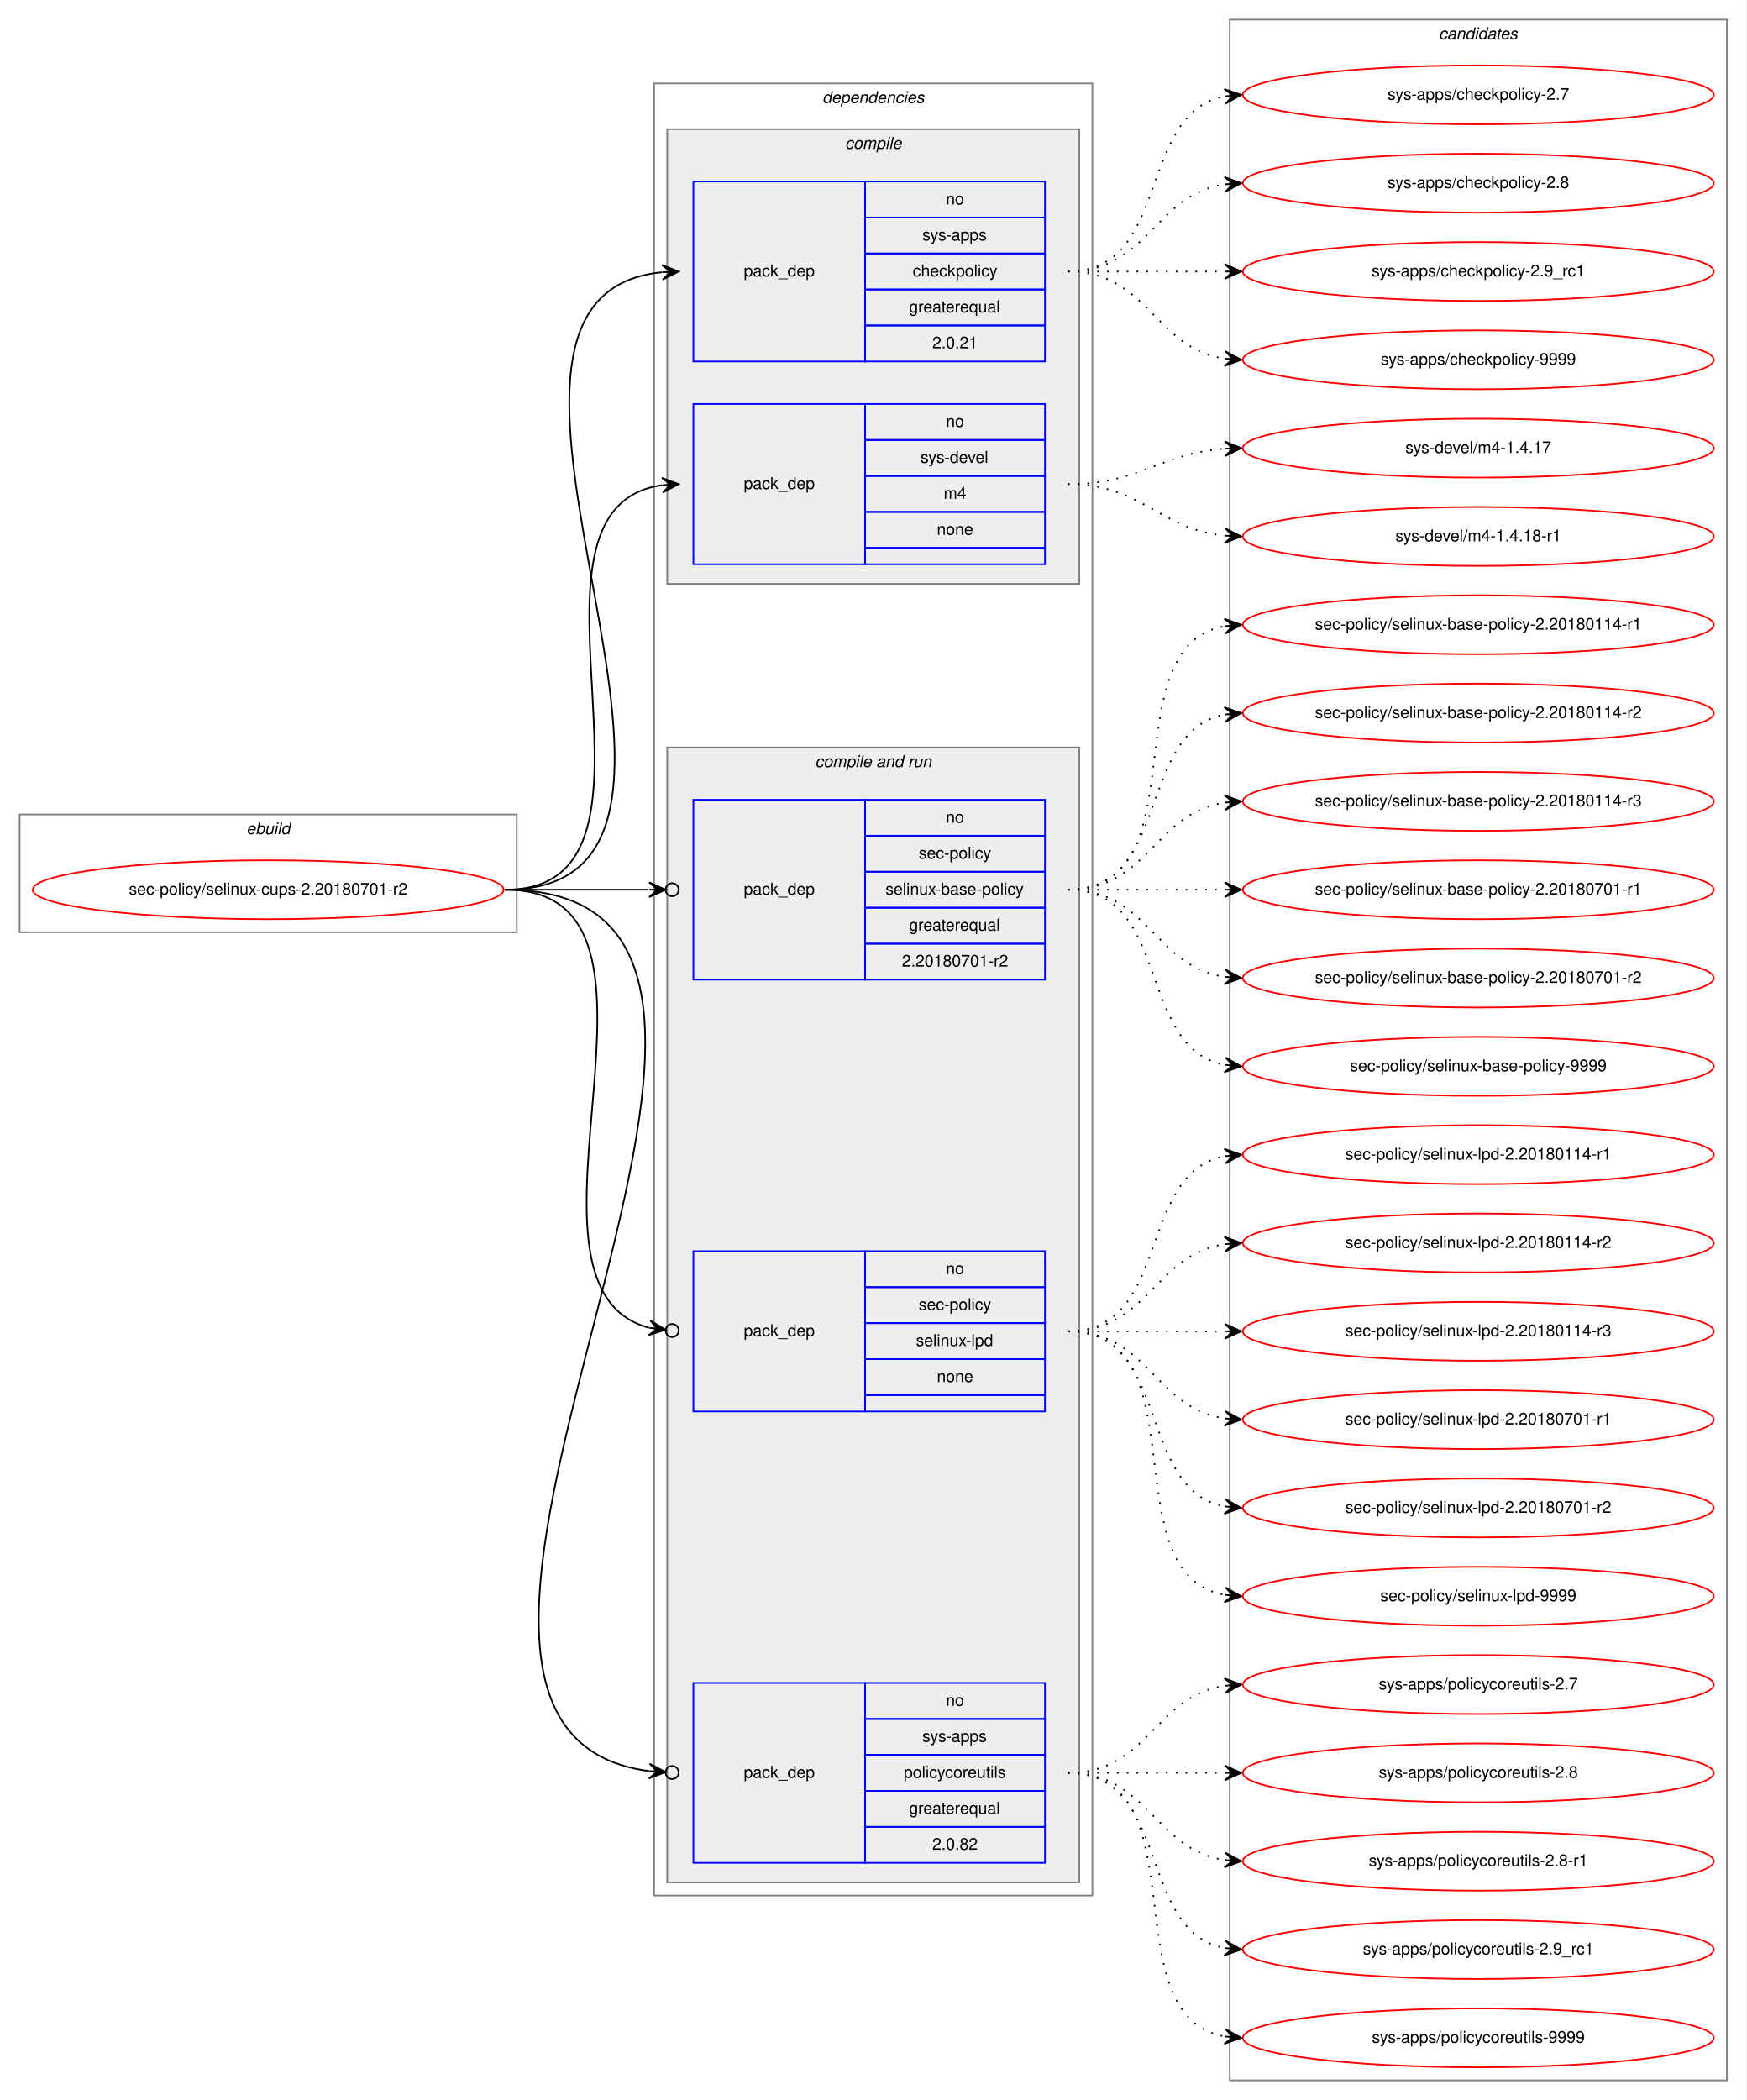
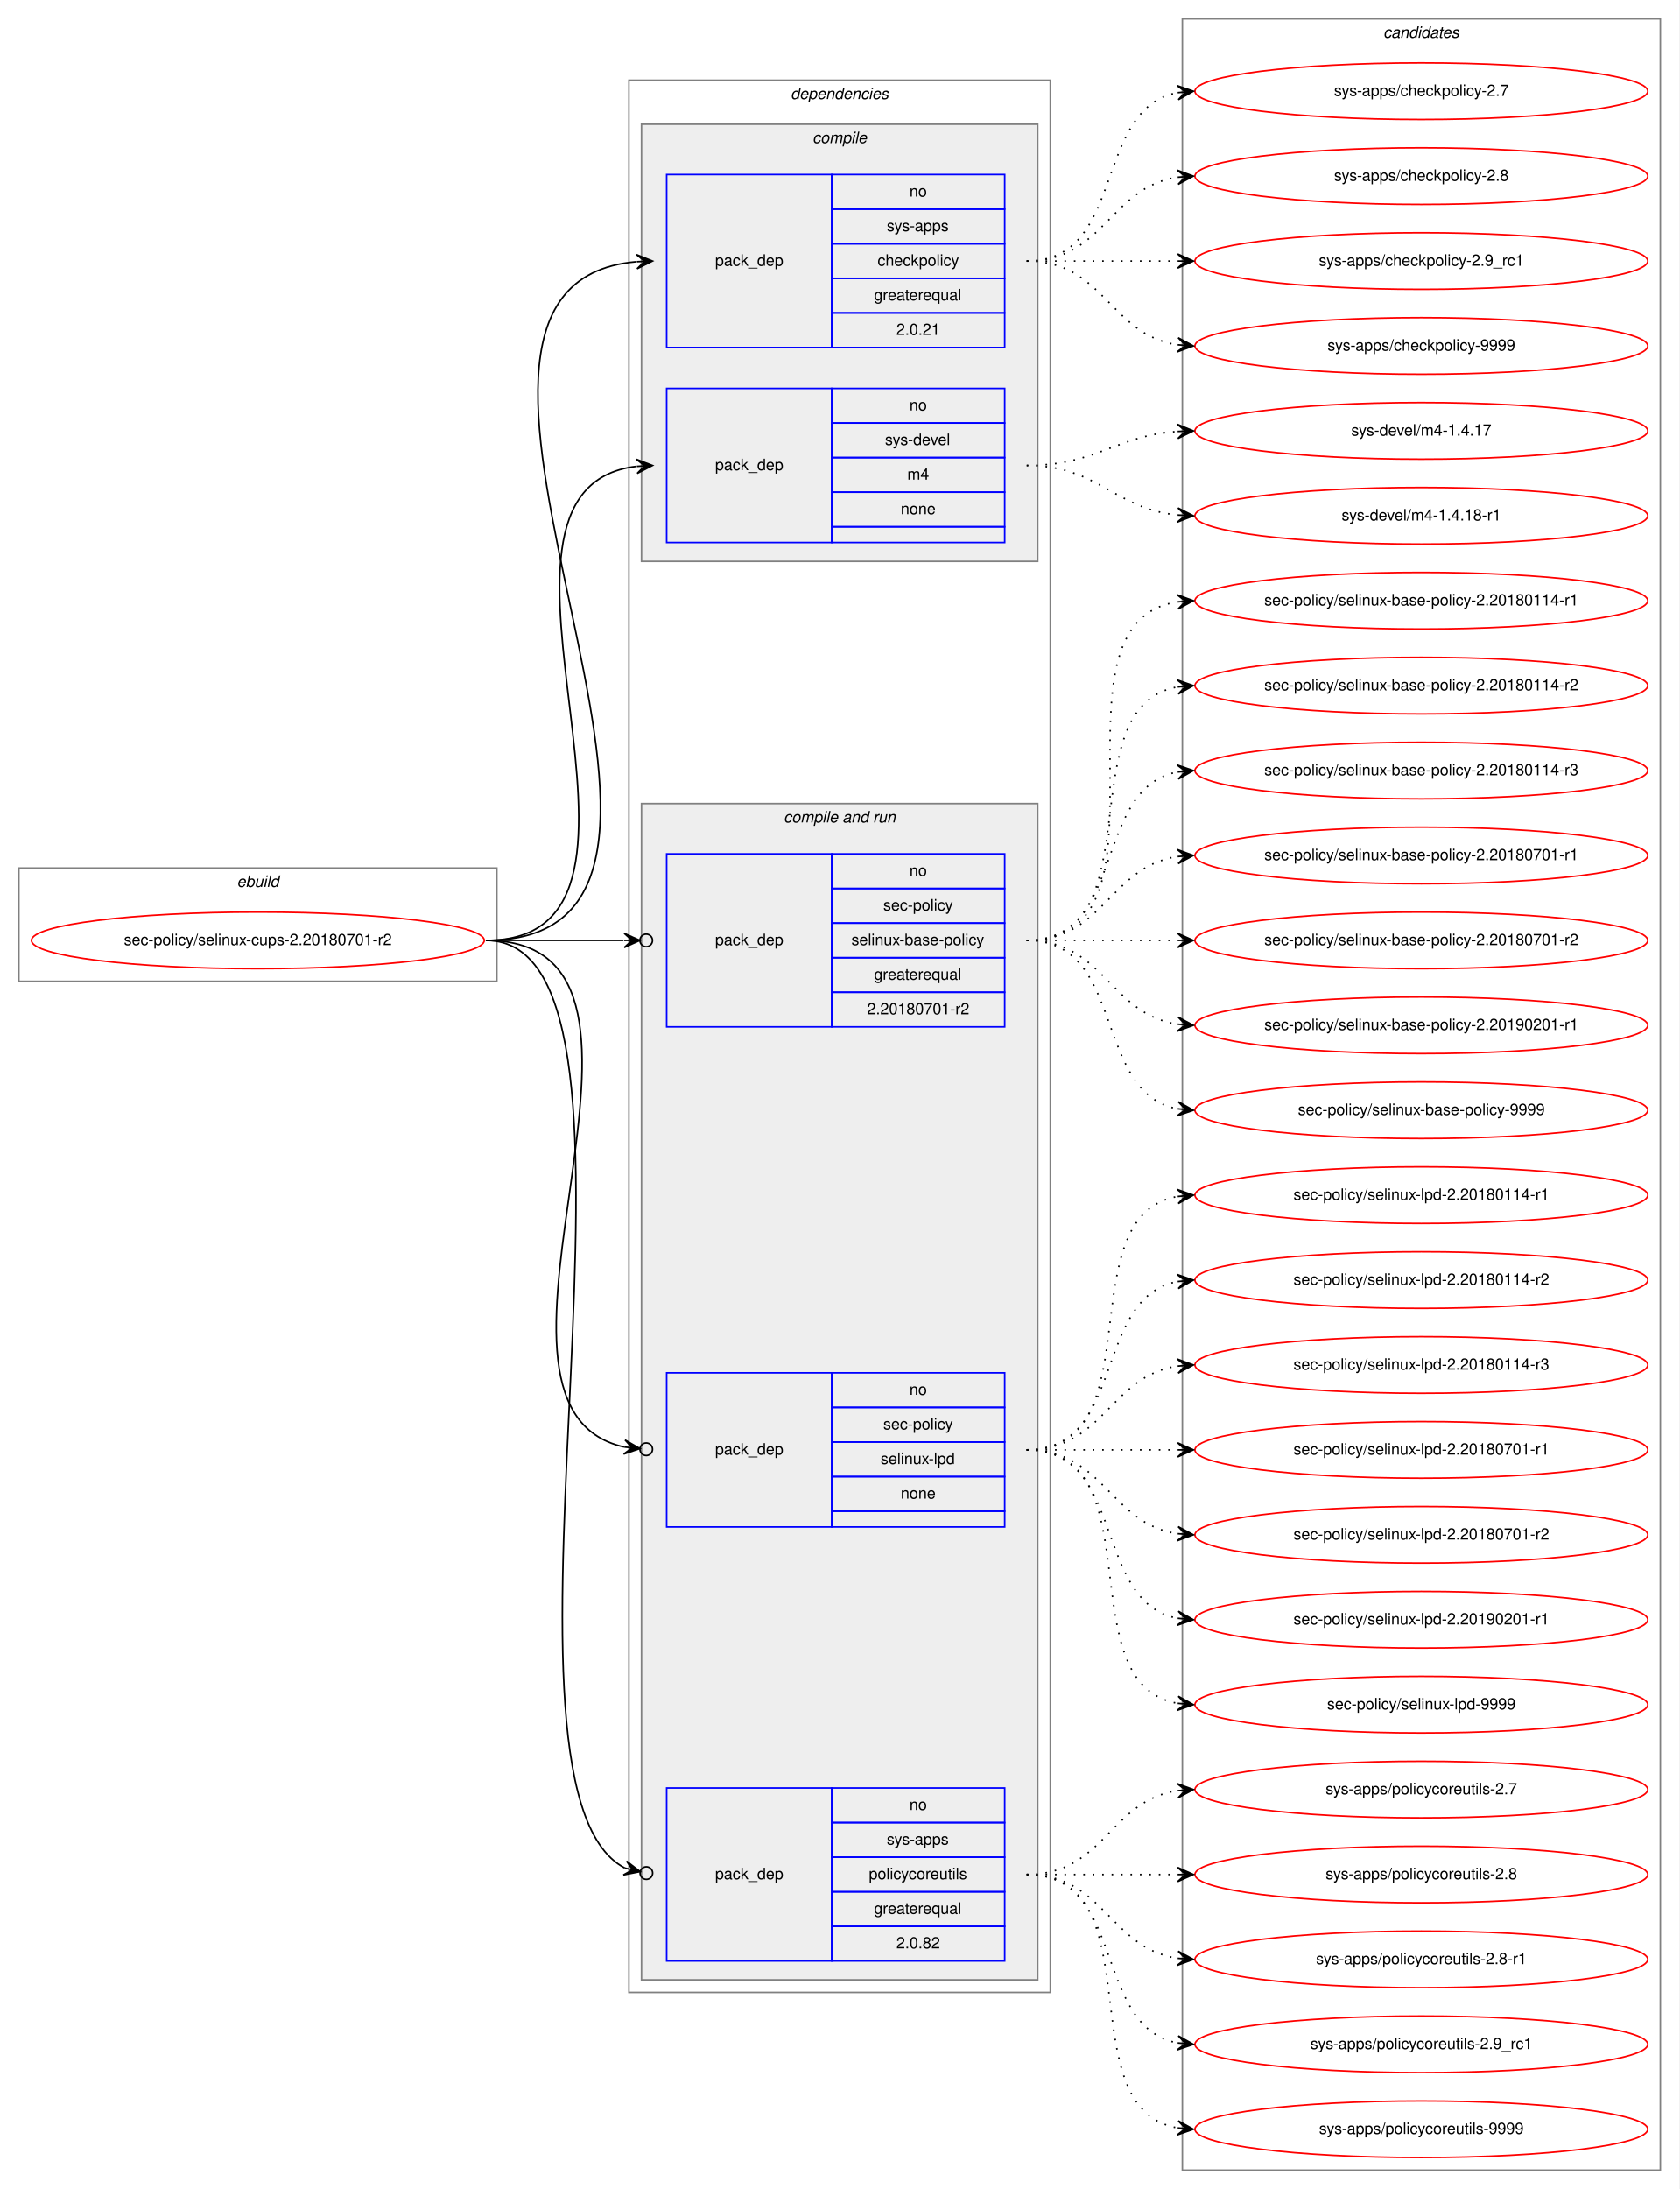
- <svg xmlns="http://www.w3.org/2000/svg" xmlns:xlink="http://www.w3.org/1999/xlink" width="1068pt" height="1284pt" viewBox="0.00 0.00 1068.00 1284.00">
-   <g id="graph0" class="graph" transform="scale(1 1) rotate(0) translate(4 1280)">
-     <polygon fill="white" stroke="transparent" points="-4,4 -4,-1280 1064,-1280 1064,4 -4,4" />
+ <svg xmlns="http://www.w3.org/2000/svg" xmlns:xlink="http://www.w3.org/1999/xlink" width="1068pt" height="1392pt" viewBox="0.00 0.00 1068.00 1392.00">
+   <g id="graph0" class="graph" transform="scale(1 1) rotate(0) translate(4 1388)">
+     <polygon fill="white" stroke="transparent" points="-4,4 -4,-1388 1064,-1388 1064,4 -4,4" />
    <g id="clust1" class="cluster">
-       <polygon fill="none" stroke="gray" points="8,-710 8,-782 312,-782 312,-710 8,-710" />
-       <text text-anchor="start" x="146.66" y="-770" font-family="Helvetica,sans-Serif" font-style="italic" font-size="10.00">ebuild</text>
+       <polygon fill="none" stroke="gray" points="8,-764 8,-836 312,-836 312,-764 8,-764" />
+       <text text-anchor="start" x="146.66" y="-824" font-family="Helvetica,sans-Serif" font-style="italic" font-size="10.00">ebuild</text>
    </g>
    <g id="clust2" class="cluster">
-       <polygon fill="none" stroke="gray" points="396,-121 396,-1229 664,-1229 664,-121 396,-121" />
-       <text text-anchor="start" x="498.88" y="-1217" font-family="Helvetica,sans-Serif" font-style="italic" font-size="10.00">dependencies</text>
+       <polygon fill="none" stroke="gray" points="396,-121 396,-1337 664,-1337 664,-121 396,-121" />
+       <text text-anchor="start" x="498.88" y="-1325" font-family="Helvetica,sans-Serif" font-style="italic" font-size="10.00">dependencies</text>
    </g>
    <g id="clust3" class="cluster">
-       <polygon fill="#eeeeee" stroke="gray" points="404,-923 404,-1201 656,-1201 656,-923 404,-923" />
-       <text text-anchor="start" x="512.78" y="-1189" font-family="Helvetica,sans-Serif" font-style="italic" font-size="10.00">compile</text>
+       <polygon fill="#eeeeee" stroke="gray" points="404,-1031 404,-1309 656,-1309 656,-1031 404,-1031" />
+       <text text-anchor="start" x="512.78" y="-1297" font-family="Helvetica,sans-Serif" font-style="italic" font-size="10.00">compile</text>
    </g>
    <g id="clust6" class="cluster">
-       <polygon fill="#eeeeee" stroke="gray" points="404,-129 404,-823 656,-823 656,-129 404,-129" />
-       <text text-anchor="start" x="494.44" y="-811" font-family="Helvetica,sans-Serif" font-style="italic" font-size="10.00">compile and run</text>
+       <polygon fill="#eeeeee" stroke="gray" points="404,-129 404,-877 656,-877 656,-129 404,-129" />
+       <text text-anchor="start" x="494.44" y="-865" font-family="Helvetica,sans-Serif" font-style="italic" font-size="10.00">compile and run</text>
    </g>
    <g id="clust11" class="cluster">
-       <polygon fill="none" stroke="gray" points="748,-8 748,-1268 1052,-1268 1052,-8 748,-8" />
-       <text text-anchor="start" x="875.82" y="-1256" font-family="Helvetica,sans-Serif" font-style="italic" font-size="10.00">candidates</text>
+       <polygon fill="none" stroke="gray" points="748,-8 748,-1376 1052,-1376 1052,-8 748,-8" />
+       <text text-anchor="start" x="875.82" y="-1364" font-family="Helvetica,sans-Serif" font-style="italic" font-size="10.00">candidates</text>
    </g>
    <g id="node1" class="node">
      <g id="a_node1">
        <a xlink:href="../sec-policy/selinux-cups-2.20180701-r2.svg" xlink:title="sec-policy/selinux-cups-2.20180701-r2">
-           <ellipse fill="none" stroke="red" cx="160" cy="-736" rx="144" ry="18" />
-           <text text-anchor="middle" x="160" y="-733" font-family="Helvetica,sans-Serif" font-size="10.00">sec-policy/selinux-cups-2.20180701-r2</text>
+           <ellipse fill="none" stroke="red" cx="160" cy="-790" rx="144" ry="18" />
+           <text text-anchor="middle" x="160" y="-787" font-family="Helvetica,sans-Serif" font-size="10.00">sec-policy/selinux-cups-2.20180701-r2</text>
        </a>
      </g>
    </g>
    <g id="node2" class="node">
-       <polygon fill="none" stroke="blue" points="420,-1059 420,-1169 525,-1169 525,-1059 420,-1059" />
-       <text text-anchor="start" x="450.82" y="-1111" font-family="Helvetica,sans-Serif" font-size="10.00">pack_dep</text>
-       <polygon fill="none" stroke="blue" points="525,-1147 525,-1169 635,-1169 635,-1147 525,-1147" />
-       <text text-anchor="start" x="574.44" y="-1155" font-family="Helvetica,sans-Serif" font-size="10.00">no</text>
-       <polygon fill="none" stroke="blue" points="525,-1125 525,-1147 635,-1147 635,-1125 525,-1125" />
-       <text text-anchor="start" x="560" y="-1133" font-family="Helvetica,sans-Serif" font-size="10.00">sys-apps</text>
-       <polygon fill="none" stroke="blue" points="525,-1103 525,-1125 635,-1125 635,-1103 525,-1103" />
-       <text text-anchor="start" x="554.16" y="-1111" font-family="Helvetica,sans-Serif" font-size="10.00">checkpolicy</text>
-       <polygon fill="none" stroke="blue" points="525,-1081 525,-1103 635,-1103 635,-1081 525,-1081" />
-       <text text-anchor="start" x="551.94" y="-1089" font-family="Helvetica,sans-Serif" font-size="10.00">greaterequal</text>
-       <polygon fill="none" stroke="blue" points="525,-1059 525,-1081 635,-1081 635,-1059 525,-1059" />
-       <text text-anchor="start" x="566.1" y="-1067" font-family="Helvetica,sans-Serif" font-size="10.00">2.0.21</text>
+       <polygon fill="none" stroke="blue" points="420,-1167 420,-1277 525,-1277 525,-1167 420,-1167" />
+       <text text-anchor="start" x="450.82" y="-1219" font-family="Helvetica,sans-Serif" font-size="10.00">pack_dep</text>
+       <polygon fill="none" stroke="blue" points="525,-1255 525,-1277 635,-1277 635,-1255 525,-1255" />
+       <text text-anchor="start" x="574.44" y="-1263" font-family="Helvetica,sans-Serif" font-size="10.00">no</text>
+       <polygon fill="none" stroke="blue" points="525,-1233 525,-1255 635,-1255 635,-1233 525,-1233" />
+       <text text-anchor="start" x="560" y="-1241" font-family="Helvetica,sans-Serif" font-size="10.00">sys-apps</text>
+       <polygon fill="none" stroke="blue" points="525,-1211 525,-1233 635,-1233 635,-1211 525,-1211" />
+       <text text-anchor="start" x="554.16" y="-1219" font-family="Helvetica,sans-Serif" font-size="10.00">checkpolicy</text>
+       <polygon fill="none" stroke="blue" points="525,-1189 525,-1211 635,-1211 635,-1189 525,-1189" />
+       <text text-anchor="start" x="551.94" y="-1197" font-family="Helvetica,sans-Serif" font-size="10.00">greaterequal</text>
+       <polygon fill="none" stroke="blue" points="525,-1167 525,-1189 635,-1189 635,-1167 525,-1167" />
+       <text text-anchor="start" x="566.1" y="-1175" font-family="Helvetica,sans-Serif" font-size="10.00">2.0.21</text>
    </g>
    <g id="edge1" class="edge">
-       <path fill="none" stroke="black" d="M305,-736C475.9,-736 246.31,-1098.66 400.78,-1113.53" />
-       <polygon fill="black" stroke="black" points="411,-1114 400.8,-1118.04 406.01,-1113.77 401.01,-1113.54 401.01,-1113.54 401.01,-1113.54 406.01,-1113.77 401.22,-1109.04 411,-1114 411,-1114" />
+       <path fill="none" stroke="black" d="M305,-790C499.12,-790 223.6,-1206.53 400.76,-1221.58" />
+       <polygon fill="black" stroke="black" points="411,-1222 400.82,-1226.09 406,-1221.8 401.01,-1221.59 401.01,-1221.59 401.01,-1221.59 406,-1221.8 401.19,-1217.1 411,-1222 411,-1222" />
    </g>
    <g id="node3" class="node">
-       <polygon fill="none" stroke="blue" points="420,-935 420,-1033 525,-1033 525,-935 420,-935" />
-       <text text-anchor="start" x="450.82" y="-981" font-family="Helvetica,sans-Serif" font-size="10.00">pack_dep</text>
-       <polygon fill="none" stroke="blue" points="525,-1011 525,-1033 635,-1033 635,-1011 525,-1011" />
-       <text text-anchor="start" x="574.44" y="-1019" font-family="Helvetica,sans-Serif" font-size="10.00">no</text>
-       <polygon fill="none" stroke="blue" points="525,-989 525,-1011 635,-1011 635,-989 525,-989" />
-       <text text-anchor="start" x="558.89" y="-997" font-family="Helvetica,sans-Serif" font-size="10.00">sys-devel</text>
-       <polygon fill="none" stroke="blue" points="525,-967 525,-989 635,-989 635,-967 525,-967" />
-       <text text-anchor="start" x="573.06" y="-975" font-family="Helvetica,sans-Serif" font-size="10.00">m4</text>
-       <polygon fill="none" stroke="blue" points="525,-945 525,-967 635,-967 635,-945 525,-945" />
-       <text text-anchor="start" x="568.88" y="-953" font-family="Helvetica,sans-Serif" font-size="10.00">none</text>
-       <polygon fill="none" stroke="blue" points="525,-935 525,-945 635,-945 635,-935 525,-935" />
+       <polygon fill="none" stroke="blue" points="420,-1043 420,-1141 525,-1141 525,-1043 420,-1043" />
+       <text text-anchor="start" x="450.82" y="-1089" font-family="Helvetica,sans-Serif" font-size="10.00">pack_dep</text>
+       <polygon fill="none" stroke="blue" points="525,-1119 525,-1141 635,-1141 635,-1119 525,-1119" />
+       <text text-anchor="start" x="574.44" y="-1127" font-family="Helvetica,sans-Serif" font-size="10.00">no</text>
+       <polygon fill="none" stroke="blue" points="525,-1097 525,-1119 635,-1119 635,-1097 525,-1097" />
+       <text text-anchor="start" x="558.89" y="-1105" font-family="Helvetica,sans-Serif" font-size="10.00">sys-devel</text>
+       <polygon fill="none" stroke="blue" points="525,-1075 525,-1097 635,-1097 635,-1075 525,-1075" />
+       <text text-anchor="start" x="573.06" y="-1083" font-family="Helvetica,sans-Serif" font-size="10.00">m4</text>
+       <polygon fill="none" stroke="blue" points="525,-1053 525,-1075 635,-1075 635,-1053 525,-1053" />
+       <text text-anchor="start" x="568.88" y="-1061" font-family="Helvetica,sans-Serif" font-size="10.00">none</text>
+       <polygon fill="none" stroke="blue" points="525,-1043 525,-1053 635,-1053 635,-1043 525,-1043" />
    </g>
    <g id="edge2" class="edge">
-       <path fill="none" stroke="black" d="M305,-736C421.24,-736 299,-969.21 400.8,-983.33" />
-       <polygon fill="black" stroke="black" points="411,-984 400.73,-987.84 406.01,-983.67 401.02,-983.35 401.02,-983.35 401.02,-983.35 406.01,-983.67 401.32,-978.86 411,-984 411,-984" />
+       <path fill="none" stroke="black" d="M305,-790C443.64,-790 277.61,-1076.86 400.77,-1091.43" />
+       <polygon fill="black" stroke="black" points="411,-1092 400.76,-1095.93 406.01,-1091.72 401.02,-1091.44 401.02,-1091.44 401.02,-1091.44 406.01,-1091.72 401.27,-1086.95 411,-1092 411,-1092" />
    </g>
    <g id="node4" class="node">
-       <polygon fill="none" stroke="blue" points="420,-681 420,-791 525,-791 525,-681 420,-681" />
-       <text text-anchor="start" x="450.82" y="-733" font-family="Helvetica,sans-Serif" font-size="10.00">pack_dep</text>
-       <polygon fill="none" stroke="blue" points="525,-769 525,-791 635,-791 635,-769 525,-769" />
-       <text text-anchor="start" x="574.44" y="-777" font-family="Helvetica,sans-Serif" font-size="10.00">no</text>
-       <polygon fill="none" stroke="blue" points="525,-747 525,-769 635,-769 635,-747 525,-747" />
-       <text text-anchor="start" x="557.78" y="-755" font-family="Helvetica,sans-Serif" font-size="10.00">sec-policy</text>
-       <polygon fill="none" stroke="blue" points="525,-725 525,-747 635,-747 635,-725 525,-725" />
-       <text text-anchor="start" x="537.5" y="-733" font-family="Helvetica,sans-Serif" font-size="10.00">selinux-base-policy</text>
-       <polygon fill="none" stroke="blue" points="525,-703 525,-725 635,-725 635,-703 525,-703" />
-       <text text-anchor="start" x="551.94" y="-711" font-family="Helvetica,sans-Serif" font-size="10.00">greaterequal</text>
-       <polygon fill="none" stroke="blue" points="525,-681 525,-703 635,-703 635,-681 525,-681" />
-       <text text-anchor="start" x="547.49" y="-689" font-family="Helvetica,sans-Serif" font-size="10.00">2.20180701-r2</text>
+       <polygon fill="none" stroke="blue" points="420,-735 420,-845 525,-845 525,-735 420,-735" />
+       <text text-anchor="start" x="450.82" y="-787" font-family="Helvetica,sans-Serif" font-size="10.00">pack_dep</text>
+       <polygon fill="none" stroke="blue" points="525,-823 525,-845 635,-845 635,-823 525,-823" />
+       <text text-anchor="start" x="574.44" y="-831" font-family="Helvetica,sans-Serif" font-size="10.00">no</text>
+       <polygon fill="none" stroke="blue" points="525,-801 525,-823 635,-823 635,-801 525,-801" />
+       <text text-anchor="start" x="557.78" y="-809" font-family="Helvetica,sans-Serif" font-size="10.00">sec-policy</text>
+       <polygon fill="none" stroke="blue" points="525,-779 525,-801 635,-801 635,-779 525,-779" />
+       <text text-anchor="start" x="537.5" y="-787" font-family="Helvetica,sans-Serif" font-size="10.00">selinux-base-policy</text>
+       <polygon fill="none" stroke="blue" points="525,-757 525,-779 635,-779 635,-757 525,-757" />
+       <text text-anchor="start" x="551.94" y="-765" font-family="Helvetica,sans-Serif" font-size="10.00">greaterequal</text>
+       <polygon fill="none" stroke="blue" points="525,-735 525,-757 635,-757 635,-735 525,-735" />
+       <text text-anchor="start" x="547.49" y="-743" font-family="Helvetica,sans-Serif" font-size="10.00">2.20180701-r2</text>
    </g>
    <g id="edge3" class="edge">
-       <path fill="none" stroke="black" d="M305,-736C345.3,-736 359.75,-736 392.57,-736" />
-       <ellipse fill="none" stroke="black" cx="407" cy="-736" rx="4" ry="4" />
-       <polygon fill="black" stroke="black" points="403,-736 393,-740.5 398,-736 393,-736 393,-736 393,-736 398,-736 393,-731.5 403,-736 403,-736" />
+       <path fill="none" stroke="black" d="M305,-790C345.3,-790 359.75,-790 392.57,-790" />
+       <ellipse fill="none" stroke="black" cx="407" cy="-790" rx="4" ry="4" />
+       <polygon fill="black" stroke="black" points="403,-790 393,-794.5 398,-790 393,-790 393,-790 393,-790 398,-790 393,-785.5 403,-790 403,-790" />
    </g>
    <g id="node5" class="node">
      <polygon fill="none" stroke="blue" points="420,-417 420,-515 525,-515 525,-417 420,-417" />
      <text text-anchor="start" x="450.82" y="-463" font-family="Helvetica,sans-Serif" font-size="10.00">pack_dep</text>
      <polygon fill="none" stroke="blue" points="525,-493 525,-515 635,-515 635,-493 525,-493" />
      <text text-anchor="start" x="574.44" y="-501" font-family="Helvetica,sans-Serif" font-size="10.00">no</text>
      <polygon fill="none" stroke="blue" points="525,-471 525,-493 635,-493 635,-471 525,-471" />
      <text text-anchor="start" x="557.78" y="-479" font-family="Helvetica,sans-Serif" font-size="10.00">sec-policy</text>
      <polygon fill="none" stroke="blue" points="525,-449 525,-471 635,-471 635,-449 525,-449" />
      <text text-anchor="start" x="556.11" y="-457" font-family="Helvetica,sans-Serif" font-size="10.00">selinux-lpd</text>
      <polygon fill="none" stroke="blue" points="525,-427 525,-449 635,-449 635,-427 525,-427" />
      <text text-anchor="start" x="568.88" y="-435" font-family="Helvetica,sans-Serif" font-size="10.00">none</text>
      <polygon fill="none" stroke="blue" points="525,-417 525,-427 635,-427 635,-417 525,-417" />
    </g>
    <g id="edge4" class="edge">
-       <path fill="none" stroke="black" d="M305,-736C427.12,-736 297.32,-493.73 392.86,-468.17" />
-       <ellipse fill="none" stroke="black" cx="407.03" cy="-466.48" rx="4" ry="4" />
-       <polygon fill="black" stroke="black" points="403.06,-466.95 393.66,-472.61 398.09,-467.55 393.13,-468.14 393.13,-468.14 393.13,-468.14 398.09,-467.55 392.59,-463.67 403.06,-466.95 403.06,-466.95" />
+       <path fill="none" stroke="black" d="M305,-790C449.85,-790 276.13,-493.85 392.99,-467.82" />
+       <ellipse fill="none" stroke="black" cx="407.02" cy="-466.4" rx="4" ry="4" />
+       <polygon fill="black" stroke="black" points="403.04,-466.81 393.54,-472.29 398.07,-467.31 393.09,-467.81 393.09,-467.81 393.09,-467.81 398.07,-467.31 392.64,-463.33 403.04,-466.81 403.04,-466.81" />
    </g>
    <g id="node6" class="node">
      <polygon fill="none" stroke="blue" points="420,-141 420,-251 525,-251 525,-141 420,-141" />
      <text text-anchor="start" x="450.82" y="-193" font-family="Helvetica,sans-Serif" font-size="10.00">pack_dep</text>
      <polygon fill="none" stroke="blue" points="525,-229 525,-251 635,-251 635,-229 525,-229" />
      <text text-anchor="start" x="574.44" y="-237" font-family="Helvetica,sans-Serif" font-size="10.00">no</text>
      <polygon fill="none" stroke="blue" points="525,-207 525,-229 635,-229 635,-207 525,-207" />
      <text text-anchor="start" x="560" y="-215" font-family="Helvetica,sans-Serif" font-size="10.00">sys-apps</text>
      <polygon fill="none" stroke="blue" points="525,-185 525,-207 635,-207 635,-185 525,-185" />
      <text text-anchor="start" x="548.61" y="-193" font-family="Helvetica,sans-Serif" font-size="10.00">policycoreutils</text>
      <polygon fill="none" stroke="blue" points="525,-163 525,-185 635,-185 635,-163 525,-163" />
      <text text-anchor="start" x="551.94" y="-171" font-family="Helvetica,sans-Serif" font-size="10.00">greaterequal</text>
      <polygon fill="none" stroke="blue" points="525,-141 525,-163 635,-163 635,-141 525,-141" />
      <text text-anchor="start" x="566.1" y="-149" font-family="Helvetica,sans-Serif" font-size="10.00">2.0.82</text>
    </g>
    <g id="edge5" class="edge">
-       <path fill="none" stroke="black" d="M305,-736C543.13,-736 186.19,-224.1 392.94,-197.11" />
-       <ellipse fill="none" stroke="black" cx="407.01" cy="-196.24" rx="4" ry="4" />
-       <polygon fill="black" stroke="black" points="403.01,-196.49 393.31,-201.59 398.02,-196.8 393.03,-197.1 393.03,-197.1 393.03,-197.1 398.02,-196.8 392.76,-192.61 403.01,-196.49 403.01,-196.49" />
+       <path fill="none" stroke="black" d="M305,-790C432.54,-790 292.05,-252.59 393.41,-200.11" />
+       <ellipse fill="none" stroke="black" cx="407.1" cy="-196.91" rx="4" ry="4" />
+       <polygon fill="black" stroke="black" points="403.21,-197.82 394.5,-204.48 398.34,-198.96 393.47,-200.1 393.47,-200.1 393.47,-200.1 398.34,-198.96 392.45,-195.71 403.21,-197.82 403.21,-197.82" />
    </g>
    <g id="node7" class="node">
      <g id="a_node7">
        <a xlink:href="../sys-apps/checkpolicy-2.7.svg" xlink:title="sys-apps/checkpolicy-2.7">
-           <ellipse fill="none" stroke="red" cx="900" cy="-1222" rx="144" ry="18" />
-           <text text-anchor="middle" x="900" y="-1219" font-family="Helvetica,sans-Serif" font-size="10.00">sys-apps/checkpolicy-2.7</text>
+           <ellipse fill="none" stroke="red" cx="900" cy="-1330" rx="144" ry="18" />
+           <text text-anchor="middle" x="900" y="-1327" font-family="Helvetica,sans-Serif" font-size="10.00">sys-apps/checkpolicy-2.7</text>
        </a>
      </g>
    </g>
    <g id="edge6" class="edge">
-       <path fill="none" stroke="black" stroke-dasharray="1,5" d="M649,-1114C712.58,-1114 690.58,-1210.51 744.79,-1221.07" />
-       <polygon fill="black" stroke="black" points="755,-1222 744.63,-1225.57 750.02,-1221.54 745.04,-1221.09 745.04,-1221.09 745.04,-1221.09 750.02,-1221.54 745.45,-1216.61 755,-1222 755,-1222" />
+       <path fill="none" stroke="black" stroke-dasharray="1,5" d="M649,-1222C712.58,-1222 690.58,-1318.51 744.79,-1329.07" />
+       <polygon fill="black" stroke="black" points="755,-1330 744.63,-1333.57 750.02,-1329.54 745.04,-1329.09 745.04,-1329.09 745.04,-1329.09 750.02,-1329.54 745.45,-1324.61 755,-1330 755,-1330" />
    </g>
    <g id="node8" class="node">
      <g id="a_node8">
        <a xlink:href="../sys-apps/checkpolicy-2.8.svg" xlink:title="sys-apps/checkpolicy-2.8">
-           <ellipse fill="none" stroke="red" cx="900" cy="-1168" rx="144" ry="18" />
-           <text text-anchor="middle" x="900" y="-1165" font-family="Helvetica,sans-Serif" font-size="10.00">sys-apps/checkpolicy-2.8</text>
+           <ellipse fill="none" stroke="red" cx="900" cy="-1276" rx="144" ry="18" />
+           <text text-anchor="middle" x="900" y="-1273" font-family="Helvetica,sans-Serif" font-size="10.00">sys-apps/checkpolicy-2.8</text>
        </a>
      </g>
    </g>
    <g id="edge7" class="edge">
-       <path fill="none" stroke="black" stroke-dasharray="1,5" d="M649,-1114C698.26,-1114 701.85,-1160.87 744.86,-1167.28" />
-       <polygon fill="black" stroke="black" points="755,-1168 744.71,-1171.78 750.01,-1167.64 745.03,-1167.29 745.03,-1167.29 745.03,-1167.29 750.01,-1167.64 745.35,-1162.8 755,-1168 755,-1168" />
+       <path fill="none" stroke="black" stroke-dasharray="1,5" d="M649,-1222C698.26,-1222 701.85,-1268.87 744.86,-1275.28" />
+       <polygon fill="black" stroke="black" points="755,-1276 744.71,-1279.78 750.01,-1275.64 745.03,-1275.29 745.03,-1275.29 745.03,-1275.29 750.01,-1275.64 745.35,-1270.8 755,-1276 755,-1276" />
    </g>
    <g id="node9" class="node">
      <g id="a_node9">
        <a xlink:href="../sys-apps/checkpolicy-2.9_rc1.svg" xlink:title="sys-apps/checkpolicy-2.9_rc1">
-           <ellipse fill="none" stroke="red" cx="900" cy="-1114" rx="144" ry="18" />
-           <text text-anchor="middle" x="900" y="-1111" font-family="Helvetica,sans-Serif" font-size="10.00">sys-apps/checkpolicy-2.9_rc1</text>
+           <ellipse fill="none" stroke="red" cx="900" cy="-1222" rx="144" ry="18" />
+           <text text-anchor="middle" x="900" y="-1219" font-family="Helvetica,sans-Serif" font-size="10.00">sys-apps/checkpolicy-2.9_rc1</text>
        </a>
      </g>
    </g>
    <g id="edge8" class="edge">
-       <path fill="none" stroke="black" stroke-dasharray="1,5" d="M649,-1114C692.43,-1114 705.83,-1114 744.57,-1114" />
-       <polygon fill="black" stroke="black" points="755,-1114 745,-1118.5 750,-1114 745,-1114 745,-1114 745,-1114 750,-1114 745,-1109.5 755,-1114 755,-1114" />
+       <path fill="none" stroke="black" stroke-dasharray="1,5" d="M649,-1222C692.43,-1222 705.83,-1222 744.57,-1222" />
+       <polygon fill="black" stroke="black" points="755,-1222 745,-1226.5 750,-1222 745,-1222 745,-1222 745,-1222 750,-1222 745,-1217.5 755,-1222 755,-1222" />
    </g>
    <g id="node10" class="node">
      <g id="a_node10">
        <a xlink:href="../sys-apps/checkpolicy-9999.svg" xlink:title="sys-apps/checkpolicy-9999">
-           <ellipse fill="none" stroke="red" cx="900" cy="-1060" rx="144" ry="18" />
-           <text text-anchor="middle" x="900" y="-1057" font-family="Helvetica,sans-Serif" font-size="10.00">sys-apps/checkpolicy-9999</text>
+           <ellipse fill="none" stroke="red" cx="900" cy="-1168" rx="144" ry="18" />
+           <text text-anchor="middle" x="900" y="-1165" font-family="Helvetica,sans-Serif" font-size="10.00">sys-apps/checkpolicy-9999</text>
        </a>
      </g>
    </g>
    <g id="edge9" class="edge">
-       <path fill="none" stroke="black" stroke-dasharray="1,5" d="M649,-1114C698.26,-1114 701.85,-1067.13 744.86,-1060.72" />
-       <polygon fill="black" stroke="black" points="755,-1060 745.35,-1065.2 750.01,-1060.36 745.03,-1060.71 745.03,-1060.71 745.03,-1060.71 750.01,-1060.36 744.71,-1056.22 755,-1060 755,-1060" />
+       <path fill="none" stroke="black" stroke-dasharray="1,5" d="M649,-1222C698.26,-1222 701.85,-1175.13 744.86,-1168.72" />
+       <polygon fill="black" stroke="black" points="755,-1168 745.35,-1173.2 750.01,-1168.36 745.03,-1168.71 745.03,-1168.71 745.03,-1168.71 750.01,-1168.36 744.71,-1164.22 755,-1168 755,-1168" />
    </g>
    <g id="node11" class="node">
      <g id="a_node11">
        <a xlink:href="../sys-devel/m4-1.4.17.svg" xlink:title="sys-devel/m4-1.4.17">
-           <ellipse fill="none" stroke="red" cx="900" cy="-1006" rx="144" ry="18" />
-           <text text-anchor="middle" x="900" y="-1003" font-family="Helvetica,sans-Serif" font-size="10.00">sys-devel/m4-1.4.17</text>
+           <ellipse fill="none" stroke="red" cx="900" cy="-1114" rx="144" ry="18" />
+           <text text-anchor="middle" x="900" y="-1111" font-family="Helvetica,sans-Serif" font-size="10.00">sys-devel/m4-1.4.17</text>
        </a>
      </g>
    </g>
    <g id="edge10" class="edge">
-       <path fill="none" stroke="black" stroke-dasharray="1,5" d="M649,-984C693.54,-984 705.22,-1002.86 744.89,-1005.65" />
-       <polygon fill="black" stroke="black" points="755,-1006 744.85,-1010.16 750,-1005.83 745.01,-1005.66 745.01,-1005.66 745.01,-1005.66 750,-1005.83 745.16,-1001.16 755,-1006 755,-1006" />
+       <path fill="none" stroke="black" stroke-dasharray="1,5" d="M649,-1092C693.54,-1092 705.22,-1110.86 744.89,-1113.65" />
+       <polygon fill="black" stroke="black" points="755,-1114 744.85,-1118.16 750,-1113.83 745.01,-1113.66 745.01,-1113.66 745.01,-1113.66 750,-1113.83 745.16,-1109.16 755,-1114 755,-1114" />
    </g>
    <g id="node12" class="node">
      <g id="a_node12">
        <a xlink:href="../sys-devel/m4-1.4.18-r1.svg" xlink:title="sys-devel/m4-1.4.18-r1">
-           <ellipse fill="none" stroke="red" cx="900" cy="-952" rx="144" ry="18" />
-           <text text-anchor="middle" x="900" y="-949" font-family="Helvetica,sans-Serif" font-size="10.00">sys-devel/m4-1.4.18-r1</text>
+           <ellipse fill="none" stroke="red" cx="900" cy="-1060" rx="144" ry="18" />
+           <text text-anchor="middle" x="900" y="-1057" font-family="Helvetica,sans-Serif" font-size="10.00">sys-devel/m4-1.4.18-r1</text>
        </a>
      </g>
    </g>
    <g id="edge11" class="edge">
-       <path fill="none" stroke="black" stroke-dasharray="1,5" d="M649,-984C694.65,-984 704.48,-956.46 744.95,-952.48" />
-       <polygon fill="black" stroke="black" points="755,-952 745.22,-956.97 750.01,-952.24 745.01,-952.47 745.01,-952.47 745.01,-952.47 750.01,-952.24 744.8,-947.98 755,-952 755,-952" />
+       <path fill="none" stroke="black" stroke-dasharray="1,5" d="M649,-1092C694.65,-1092 704.48,-1064.46 744.95,-1060.48" />
+       <polygon fill="black" stroke="black" points="755,-1060 745.22,-1064.97 750.01,-1060.24 745.01,-1060.47 745.01,-1060.47 745.01,-1060.47 750.01,-1060.24 744.8,-1055.98 755,-1060 755,-1060" />
    </g>
    <g id="node13" class="node">
      <g id="a_node13">
        <a xlink:href="../sec-policy/selinux-base-policy-2.20180114-r1.svg" xlink:title="sec-policy/selinux-base-policy-2.20180114-r1">
-           <ellipse fill="none" stroke="red" cx="900" cy="-898" rx="144" ry="18" />
-           <text text-anchor="middle" x="900" y="-895" font-family="Helvetica,sans-Serif" font-size="10.00">sec-policy/selinux-base-policy-2.20180114-r1</text>
+           <ellipse fill="none" stroke="red" cx="900" cy="-1006" rx="144" ry="18" />
+           <text text-anchor="middle" x="900" y="-1003" font-family="Helvetica,sans-Serif" font-size="10.00">sec-policy/selinux-base-policy-2.20180114-r1</text>
        </a>
      </g>
    </g>
    <g id="edge12" class="edge">
-       <path fill="none" stroke="black" stroke-dasharray="1,5" d="M649,-736C731.35,-736 674.36,-884.38 744.73,-897.13" />
-       <polygon fill="black" stroke="black" points="755,-898 744.66,-901.64 750.02,-897.58 745.04,-897.15 745.04,-897.15 745.04,-897.15 750.02,-897.58 745.42,-892.67 755,-898 755,-898" />
+       <path fill="none" stroke="black" stroke-dasharray="1,5" d="M649,-790C752.28,-790 655.19,-991.49 744.77,-1005.26" />
+       <polygon fill="black" stroke="black" points="755,-1006 744.7,-1009.77 750.01,-1005.64 745.03,-1005.28 745.03,-1005.28 745.03,-1005.28 750.01,-1005.64 745.35,-1000.79 755,-1006 755,-1006" />
    </g>
    <g id="node14" class="node">
      <g id="a_node14">
        <a xlink:href="../sec-policy/selinux-base-policy-2.20180114-r2.svg" xlink:title="sec-policy/selinux-base-policy-2.20180114-r2">
-           <ellipse fill="none" stroke="red" cx="900" cy="-844" rx="144" ry="18" />
-           <text text-anchor="middle" x="900" y="-841" font-family="Helvetica,sans-Serif" font-size="10.00">sec-policy/selinux-base-policy-2.20180114-r2</text>
+           <ellipse fill="none" stroke="red" cx="900" cy="-952" rx="144" ry="18" />
+           <text text-anchor="middle" x="900" y="-949" font-family="Helvetica,sans-Serif" font-size="10.00">sec-policy/selinux-base-policy-2.20180114-r2</text>
        </a>
      </g>
    </g>
    <g id="edge13" class="edge">
-       <path fill="none" stroke="black" stroke-dasharray="1,5" d="M649,-736C712.58,-736 690.58,-832.51 744.79,-843.07" />
-       <polygon fill="black" stroke="black" points="755,-844 744.63,-847.57 750.02,-843.54 745.04,-843.09 745.04,-843.09 745.04,-843.09 750.02,-843.54 745.45,-838.61 755,-844 755,-844" />
+       <path fill="none" stroke="black" stroke-dasharray="1,5" d="M649,-790C731.35,-790 674.36,-938.38 744.73,-951.13" />
+       <polygon fill="black" stroke="black" points="755,-952 744.66,-955.64 750.02,-951.58 745.04,-951.15 745.04,-951.15 745.04,-951.15 750.02,-951.58 745.42,-946.67 755,-952 755,-952" />
    </g>
    <g id="node15" class="node">
      <g id="a_node15">
        <a xlink:href="../sec-policy/selinux-base-policy-2.20180114-r3.svg" xlink:title="sec-policy/selinux-base-policy-2.20180114-r3">
-           <ellipse fill="none" stroke="red" cx="900" cy="-790" rx="144" ry="18" />
-           <text text-anchor="middle" x="900" y="-787" font-family="Helvetica,sans-Serif" font-size="10.00">sec-policy/selinux-base-policy-2.20180114-r3</text>
+           <ellipse fill="none" stroke="red" cx="900" cy="-898" rx="144" ry="18" />
+           <text text-anchor="middle" x="900" y="-895" font-family="Helvetica,sans-Serif" font-size="10.00">sec-policy/selinux-base-policy-2.20180114-r3</text>
        </a>
      </g>
    </g>
    <g id="edge14" class="edge">
-       <path fill="none" stroke="black" stroke-dasharray="1,5" d="M649,-736C698.26,-736 701.85,-782.87 744.86,-789.28" />
-       <polygon fill="black" stroke="black" points="755,-790 744.71,-793.78 750.01,-789.64 745.03,-789.29 745.03,-789.29 745.03,-789.29 750.01,-789.64 745.35,-784.8 755,-790 755,-790" />
+       <path fill="none" stroke="black" stroke-dasharray="1,5" d="M649,-790C712.58,-790 690.58,-886.51 744.79,-897.07" />
+       <polygon fill="black" stroke="black" points="755,-898 744.63,-901.57 750.02,-897.54 745.04,-897.09 745.04,-897.09 745.04,-897.09 750.02,-897.54 745.45,-892.61 755,-898 755,-898" />
    </g>
    <g id="node16" class="node">
      <g id="a_node16">
        <a xlink:href="../sec-policy/selinux-base-policy-2.20180701-r1.svg" xlink:title="sec-policy/selinux-base-policy-2.20180701-r1">
-           <ellipse fill="none" stroke="red" cx="900" cy="-736" rx="144" ry="18" />
-           <text text-anchor="middle" x="900" y="-733" font-family="Helvetica,sans-Serif" font-size="10.00">sec-policy/selinux-base-policy-2.20180701-r1</text>
+           <ellipse fill="none" stroke="red" cx="900" cy="-844" rx="144" ry="18" />
+           <text text-anchor="middle" x="900" y="-841" font-family="Helvetica,sans-Serif" font-size="10.00">sec-policy/selinux-base-policy-2.20180701-r1</text>
        </a>
      </g>
    </g>
    <g id="edge15" class="edge">
-       <path fill="none" stroke="black" stroke-dasharray="1,5" d="M649,-736C692.43,-736 705.83,-736 744.57,-736" />
-       <polygon fill="black" stroke="black" points="755,-736 745,-740.5 750,-736 745,-736 745,-736 745,-736 750,-736 745,-731.5 755,-736 755,-736" />
+       <path fill="none" stroke="black" stroke-dasharray="1,5" d="M649,-790C698.26,-790 701.85,-836.87 744.86,-843.28" />
+       <polygon fill="black" stroke="black" points="755,-844 744.71,-847.78 750.01,-843.64 745.03,-843.29 745.03,-843.29 745.03,-843.29 750.01,-843.64 745.35,-838.8 755,-844 755,-844" />
    </g>
    <g id="node17" class="node">
      <g id="a_node17">
        <a xlink:href="../sec-policy/selinux-base-policy-2.20180701-r2.svg" xlink:title="sec-policy/selinux-base-policy-2.20180701-r2">
-           <ellipse fill="none" stroke="red" cx="900" cy="-682" rx="144" ry="18" />
-           <text text-anchor="middle" x="900" y="-679" font-family="Helvetica,sans-Serif" font-size="10.00">sec-policy/selinux-base-policy-2.20180701-r2</text>
+           <ellipse fill="none" stroke="red" cx="900" cy="-790" rx="144" ry="18" />
+           <text text-anchor="middle" x="900" y="-787" font-family="Helvetica,sans-Serif" font-size="10.00">sec-policy/selinux-base-policy-2.20180701-r2</text>
        </a>
      </g>
    </g>
    <g id="edge16" class="edge">
-       <path fill="none" stroke="black" stroke-dasharray="1,5" d="M649,-736C698.26,-736 701.85,-689.13 744.86,-682.72" />
-       <polygon fill="black" stroke="black" points="755,-682 745.35,-687.2 750.01,-682.36 745.03,-682.71 745.03,-682.71 745.03,-682.71 750.01,-682.36 744.71,-678.22 755,-682 755,-682" />
+       <path fill="none" stroke="black" stroke-dasharray="1,5" d="M649,-790C692.43,-790 705.83,-790 744.57,-790" />
+       <polygon fill="black" stroke="black" points="755,-790 745,-794.5 750,-790 745,-790 745,-790 745,-790 750,-790 745,-785.5 755,-790 755,-790" />
    </g>
    <g id="node18" class="node">
      <g id="a_node18">
-         <a xlink:href="../sec-policy/selinux-base-policy-9999.svg" xlink:title="sec-policy/selinux-base-policy-9999">
-           <ellipse fill="none" stroke="red" cx="900" cy="-628" rx="144" ry="18" />
-           <text text-anchor="middle" x="900" y="-625" font-family="Helvetica,sans-Serif" font-size="10.00">sec-policy/selinux-base-policy-9999</text>
+         <a xlink:href="../sec-policy/selinux-base-policy-2.20190201-r1.svg" xlink:title="sec-policy/selinux-base-policy-2.20190201-r1">
+           <ellipse fill="none" stroke="red" cx="900" cy="-736" rx="144" ry="18" />
+           <text text-anchor="middle" x="900" y="-733" font-family="Helvetica,sans-Serif" font-size="10.00">sec-policy/selinux-base-policy-2.20190201-r1</text>
        </a>
      </g>
    </g>
    <g id="edge17" class="edge">
-       <path fill="none" stroke="black" stroke-dasharray="1,5" d="M649,-736C712.58,-736 690.58,-639.49 744.79,-628.93" />
-       <polygon fill="black" stroke="black" points="755,-628 745.45,-633.39 750.02,-628.46 745.04,-628.91 745.04,-628.91 745.04,-628.91 750.02,-628.46 744.63,-624.43 755,-628 755,-628" />
+       <path fill="none" stroke="black" stroke-dasharray="1,5" d="M649,-790C698.26,-790 701.85,-743.13 744.86,-736.72" />
+       <polygon fill="black" stroke="black" points="755,-736 745.35,-741.2 750.01,-736.36 745.03,-736.71 745.03,-736.71 745.03,-736.71 750.01,-736.36 744.71,-732.22 755,-736 755,-736" />
    </g>
    <g id="node19" class="node">
      <g id="a_node19">
+         <a xlink:href="../sec-policy/selinux-base-policy-9999.svg" xlink:title="sec-policy/selinux-base-policy-9999">
+           <ellipse fill="none" stroke="red" cx="900" cy="-682" rx="144" ry="18" />
+           <text text-anchor="middle" x="900" y="-679" font-family="Helvetica,sans-Serif" font-size="10.00">sec-policy/selinux-base-policy-9999</text>
+         </a>
+       </g>
+     </g>
+     <g id="edge18" class="edge">
+       <path fill="none" stroke="black" stroke-dasharray="1,5" d="M649,-790C712.58,-790 690.58,-693.49 744.79,-682.93" />
+       <polygon fill="black" stroke="black" points="755,-682 745.45,-687.39 750.02,-682.46 745.04,-682.91 745.04,-682.91 745.04,-682.91 750.02,-682.46 744.63,-678.43 755,-682 755,-682" />
+     </g>
+     <g id="node20" class="node">
+       <g id="a_node20">
        <a xlink:href="../sec-policy/selinux-lpd-2.20180114-r1.svg" xlink:title="sec-policy/selinux-lpd-2.20180114-r1">
+           <ellipse fill="none" stroke="red" cx="900" cy="-628" rx="144" ry="18" />
+           <text text-anchor="middle" x="900" y="-625" font-family="Helvetica,sans-Serif" font-size="10.00">sec-policy/selinux-lpd-2.20180114-r1</text>
+         </a>
+       </g>
+     </g>
+     <g id="edge19" class="edge">
+       <path fill="none" stroke="black" stroke-dasharray="1,5" d="M649,-466C731.35,-466 674.36,-614.38 744.73,-627.13" />
+       <polygon fill="black" stroke="black" points="755,-628 744.66,-631.64 750.02,-627.58 745.04,-627.15 745.04,-627.15 745.04,-627.15 750.02,-627.58 745.42,-622.67 755,-628 755,-628" />
+     </g>
+     <g id="node21" class="node">
+       <g id="a_node21">
+         <a xlink:href="../sec-policy/selinux-lpd-2.20180114-r2.svg" xlink:title="sec-policy/selinux-lpd-2.20180114-r2">
          <ellipse fill="none" stroke="red" cx="900" cy="-574" rx="144" ry="18" />
-           <text text-anchor="middle" x="900" y="-571" font-family="Helvetica,sans-Serif" font-size="10.00">sec-policy/selinux-lpd-2.20180114-r1</text>
-         </a>
-       </g>
-     </g>
-     <g id="edge18" class="edge">
+           <text text-anchor="middle" x="900" y="-571" font-family="Helvetica,sans-Serif" font-size="10.00">sec-policy/selinux-lpd-2.20180114-r2</text>
+         </a>
+       </g>
+     </g>
+     <g id="edge20" class="edge">
      <path fill="none" stroke="black" stroke-dasharray="1,5" d="M649,-466C712.58,-466 690.58,-562.51 744.79,-573.07" />
      <polygon fill="black" stroke="black" points="755,-574 744.63,-577.57 750.02,-573.54 745.04,-573.09 745.04,-573.09 745.04,-573.09 750.02,-573.54 745.45,-568.61 755,-574 755,-574" />
    </g>
-     <g id="node20" class="node">
-       <g id="a_node20">
-         <a xlink:href="../sec-policy/selinux-lpd-2.20180114-r2.svg" xlink:title="sec-policy/selinux-lpd-2.20180114-r2">
+     <g id="node22" class="node">
+       <g id="a_node22">
+         <a xlink:href="../sec-policy/selinux-lpd-2.20180114-r3.svg" xlink:title="sec-policy/selinux-lpd-2.20180114-r3">
          <ellipse fill="none" stroke="red" cx="900" cy="-520" rx="144" ry="18" />
-           <text text-anchor="middle" x="900" y="-517" font-family="Helvetica,sans-Serif" font-size="10.00">sec-policy/selinux-lpd-2.20180114-r2</text>
-         </a>
-       </g>
-     </g>
-     <g id="edge19" class="edge">
+           <text text-anchor="middle" x="900" y="-517" font-family="Helvetica,sans-Serif" font-size="10.00">sec-policy/selinux-lpd-2.20180114-r3</text>
+         </a>
+       </g>
+     </g>
+     <g id="edge21" class="edge">
      <path fill="none" stroke="black" stroke-dasharray="1,5" d="M649,-466C698.26,-466 701.85,-512.87 744.86,-519.28" />
      <polygon fill="black" stroke="black" points="755,-520 744.71,-523.78 750.01,-519.64 745.03,-519.29 745.03,-519.29 745.03,-519.29 750.01,-519.64 745.35,-514.8 755,-520 755,-520" />
    </g>
-     <g id="node21" class="node">
-       <g id="a_node21">
-         <a xlink:href="../sec-policy/selinux-lpd-2.20180114-r3.svg" xlink:title="sec-policy/selinux-lpd-2.20180114-r3">
+     <g id="node23" class="node">
+       <g id="a_node23">
+         <a xlink:href="../sec-policy/selinux-lpd-2.20180701-r1.svg" xlink:title="sec-policy/selinux-lpd-2.20180701-r1">
          <ellipse fill="none" stroke="red" cx="900" cy="-466" rx="144" ry="18" />
-           <text text-anchor="middle" x="900" y="-463" font-family="Helvetica,sans-Serif" font-size="10.00">sec-policy/selinux-lpd-2.20180114-r3</text>
-         </a>
-       </g>
-     </g>
-     <g id="edge20" class="edge">
+           <text text-anchor="middle" x="900" y="-463" font-family="Helvetica,sans-Serif" font-size="10.00">sec-policy/selinux-lpd-2.20180701-r1</text>
+         </a>
+       </g>
+     </g>
+     <g id="edge22" class="edge">
      <path fill="none" stroke="black" stroke-dasharray="1,5" d="M649,-466C692.43,-466 705.83,-466 744.57,-466" />
      <polygon fill="black" stroke="black" points="755,-466 745,-470.5 750,-466 745,-466 745,-466 745,-466 750,-466 745,-461.5 755,-466 755,-466" />
    </g>
-     <g id="node22" class="node">
-       <g id="a_node22">
-         <a xlink:href="../sec-policy/selinux-lpd-2.20180701-r1.svg" xlink:title="sec-policy/selinux-lpd-2.20180701-r1">
+     <g id="node24" class="node">
+       <g id="a_node24">
+         <a xlink:href="../sec-policy/selinux-lpd-2.20180701-r2.svg" xlink:title="sec-policy/selinux-lpd-2.20180701-r2">
          <ellipse fill="none" stroke="red" cx="900" cy="-412" rx="144" ry="18" />
-           <text text-anchor="middle" x="900" y="-409" font-family="Helvetica,sans-Serif" font-size="10.00">sec-policy/selinux-lpd-2.20180701-r1</text>
-         </a>
-       </g>
-     </g>
-     <g id="edge21" class="edge">
+           <text text-anchor="middle" x="900" y="-409" font-family="Helvetica,sans-Serif" font-size="10.00">sec-policy/selinux-lpd-2.20180701-r2</text>
+         </a>
+       </g>
+     </g>
+     <g id="edge23" class="edge">
      <path fill="none" stroke="black" stroke-dasharray="1,5" d="M649,-466C698.26,-466 701.85,-419.13 744.86,-412.72" />
      <polygon fill="black" stroke="black" points="755,-412 745.35,-417.2 750.01,-412.36 745.03,-412.71 745.03,-412.71 745.03,-412.71 750.01,-412.36 744.71,-408.22 755,-412 755,-412" />
    </g>
-     <g id="node23" class="node">
-       <g id="a_node23">
-         <a xlink:href="../sec-policy/selinux-lpd-2.20180701-r2.svg" xlink:title="sec-policy/selinux-lpd-2.20180701-r2">
+     <g id="node25" class="node">
+       <g id="a_node25">
+         <a xlink:href="../sec-policy/selinux-lpd-2.20190201-r1.svg" xlink:title="sec-policy/selinux-lpd-2.20190201-r1">
          <ellipse fill="none" stroke="red" cx="900" cy="-358" rx="144" ry="18" />
-           <text text-anchor="middle" x="900" y="-355" font-family="Helvetica,sans-Serif" font-size="10.00">sec-policy/selinux-lpd-2.20180701-r2</text>
-         </a>
-       </g>
-     </g>
-     <g id="edge22" class="edge">
+           <text text-anchor="middle" x="900" y="-355" font-family="Helvetica,sans-Serif" font-size="10.00">sec-policy/selinux-lpd-2.20190201-r1</text>
+         </a>
+       </g>
+     </g>
+     <g id="edge24" class="edge">
      <path fill="none" stroke="black" stroke-dasharray="1,5" d="M649,-466C712.58,-466 690.58,-369.49 744.79,-358.93" />
      <polygon fill="black" stroke="black" points="755,-358 745.45,-363.39 750.02,-358.46 745.04,-358.91 745.04,-358.91 745.04,-358.91 750.02,-358.46 744.63,-354.43 755,-358 755,-358" />
    </g>
-     <g id="node24" class="node">
-       <g id="a_node24">
+     <g id="node26" class="node">
+       <g id="a_node26">
        <a xlink:href="../sec-policy/selinux-lpd-9999.svg" xlink:title="sec-policy/selinux-lpd-9999">
          <ellipse fill="none" stroke="red" cx="900" cy="-304" rx="144" ry="18" />
          <text text-anchor="middle" x="900" y="-301" font-family="Helvetica,sans-Serif" font-size="10.00">sec-policy/selinux-lpd-9999</text>
        </a>
      </g>
    </g>
-     <g id="edge23" class="edge">
+     <g id="edge25" class="edge">
      <path fill="none" stroke="black" stroke-dasharray="1,5" d="M649,-466C731.35,-466 674.36,-317.62 744.73,-304.87" />
      <polygon fill="black" stroke="black" points="755,-304 745.42,-309.33 750.02,-304.42 745.04,-304.85 745.04,-304.85 745.04,-304.85 750.02,-304.42 744.66,-300.36 755,-304 755,-304" />
    </g>
-     <g id="node25" class="node">
-       <g id="a_node25">
+     <g id="node27" class="node">
+       <g id="a_node27">
        <a xlink:href="../sys-apps/policycoreutils-2.7.svg" xlink:title="sys-apps/policycoreutils-2.7">
          <ellipse fill="none" stroke="red" cx="900" cy="-250" rx="144" ry="18" />
          <text text-anchor="middle" x="900" y="-247" font-family="Helvetica,sans-Serif" font-size="10.00">sys-apps/policycoreutils-2.7</text>
        </a>
      </g>
    </g>
-     <g id="edge24" class="edge">
+     <g id="edge26" class="edge">
      <path fill="none" stroke="black" stroke-dasharray="1,5" d="M649,-196C698.26,-196 701.85,-242.87 744.86,-249.28" />
      <polygon fill="black" stroke="black" points="755,-250 744.71,-253.78 750.01,-249.64 745.03,-249.29 745.03,-249.29 745.03,-249.29 750.01,-249.64 745.35,-244.8 755,-250 755,-250" />
    </g>
-     <g id="node26" class="node">
-       <g id="a_node26">
+     <g id="node28" class="node">
+       <g id="a_node28">
        <a xlink:href="../sys-apps/policycoreutils-2.8.svg" xlink:title="sys-apps/policycoreutils-2.8">
          <ellipse fill="none" stroke="red" cx="900" cy="-196" rx="144" ry="18" />
          <text text-anchor="middle" x="900" y="-193" font-family="Helvetica,sans-Serif" font-size="10.00">sys-apps/policycoreutils-2.8</text>
        </a>
      </g>
    </g>
-     <g id="edge25" class="edge">
+     <g id="edge27" class="edge">
      <path fill="none" stroke="black" stroke-dasharray="1,5" d="M649,-196C692.43,-196 705.83,-196 744.57,-196" />
      <polygon fill="black" stroke="black" points="755,-196 745,-200.5 750,-196 745,-196 745,-196 745,-196 750,-196 745,-191.5 755,-196 755,-196" />
    </g>
-     <g id="node27" class="node">
-       <g id="a_node27">
+     <g id="node29" class="node">
+       <g id="a_node29">
        <a xlink:href="../sys-apps/policycoreutils-2.8-r1.svg" xlink:title="sys-apps/policycoreutils-2.8-r1">
          <ellipse fill="none" stroke="red" cx="900" cy="-142" rx="144" ry="18" />
          <text text-anchor="middle" x="900" y="-139" font-family="Helvetica,sans-Serif" font-size="10.00">sys-apps/policycoreutils-2.8-r1</text>
        </a>
      </g>
    </g>
-     <g id="edge26" class="edge">
+     <g id="edge28" class="edge">
      <path fill="none" stroke="black" stroke-dasharray="1,5" d="M649,-196C698.26,-196 701.85,-149.13 744.86,-142.72" />
      <polygon fill="black" stroke="black" points="755,-142 745.35,-147.2 750.01,-142.36 745.03,-142.71 745.03,-142.71 745.03,-142.71 750.01,-142.36 744.71,-138.22 755,-142 755,-142" />
    </g>
-     <g id="node28" class="node">
-       <g id="a_node28">
+     <g id="node30" class="node">
+       <g id="a_node30">
        <a xlink:href="../sys-apps/policycoreutils-2.9_rc1.svg" xlink:title="sys-apps/policycoreutils-2.9_rc1">
          <ellipse fill="none" stroke="red" cx="900" cy="-88" rx="144" ry="18" />
          <text text-anchor="middle" x="900" y="-85" font-family="Helvetica,sans-Serif" font-size="10.00">sys-apps/policycoreutils-2.9_rc1</text>
        </a>
      </g>
    </g>
-     <g id="edge27" class="edge">
+     <g id="edge29" class="edge">
      <path fill="none" stroke="black" stroke-dasharray="1,5" d="M649,-196C712.58,-196 690.58,-99.49 744.79,-88.93" />
      <polygon fill="black" stroke="black" points="755,-88 745.45,-93.39 750.02,-88.46 745.04,-88.91 745.04,-88.91 745.04,-88.91 750.02,-88.46 744.63,-84.43 755,-88 755,-88" />
    </g>
-     <g id="node29" class="node">
-       <g id="a_node29">
+     <g id="node31" class="node">
+       <g id="a_node31">
        <a xlink:href="../sys-apps/policycoreutils-9999.svg" xlink:title="sys-apps/policycoreutils-9999">
          <ellipse fill="none" stroke="red" cx="900" cy="-34" rx="144" ry="18" />
          <text text-anchor="middle" x="900" y="-31" font-family="Helvetica,sans-Serif" font-size="10.00">sys-apps/policycoreutils-9999</text>
        </a>
      </g>
    </g>
-     <g id="edge28" class="edge">
+     <g id="edge30" class="edge">
      <path fill="none" stroke="black" stroke-dasharray="1,5" d="M649,-196C731.35,-196 674.36,-47.62 744.73,-34.87" />
      <polygon fill="black" stroke="black" points="755,-34 745.42,-39.33 750.02,-34.42 745.04,-34.85 745.04,-34.85 745.04,-34.85 750.02,-34.42 744.66,-30.36 755,-34 755,-34" />
    </g>
  </g>
</svg>
